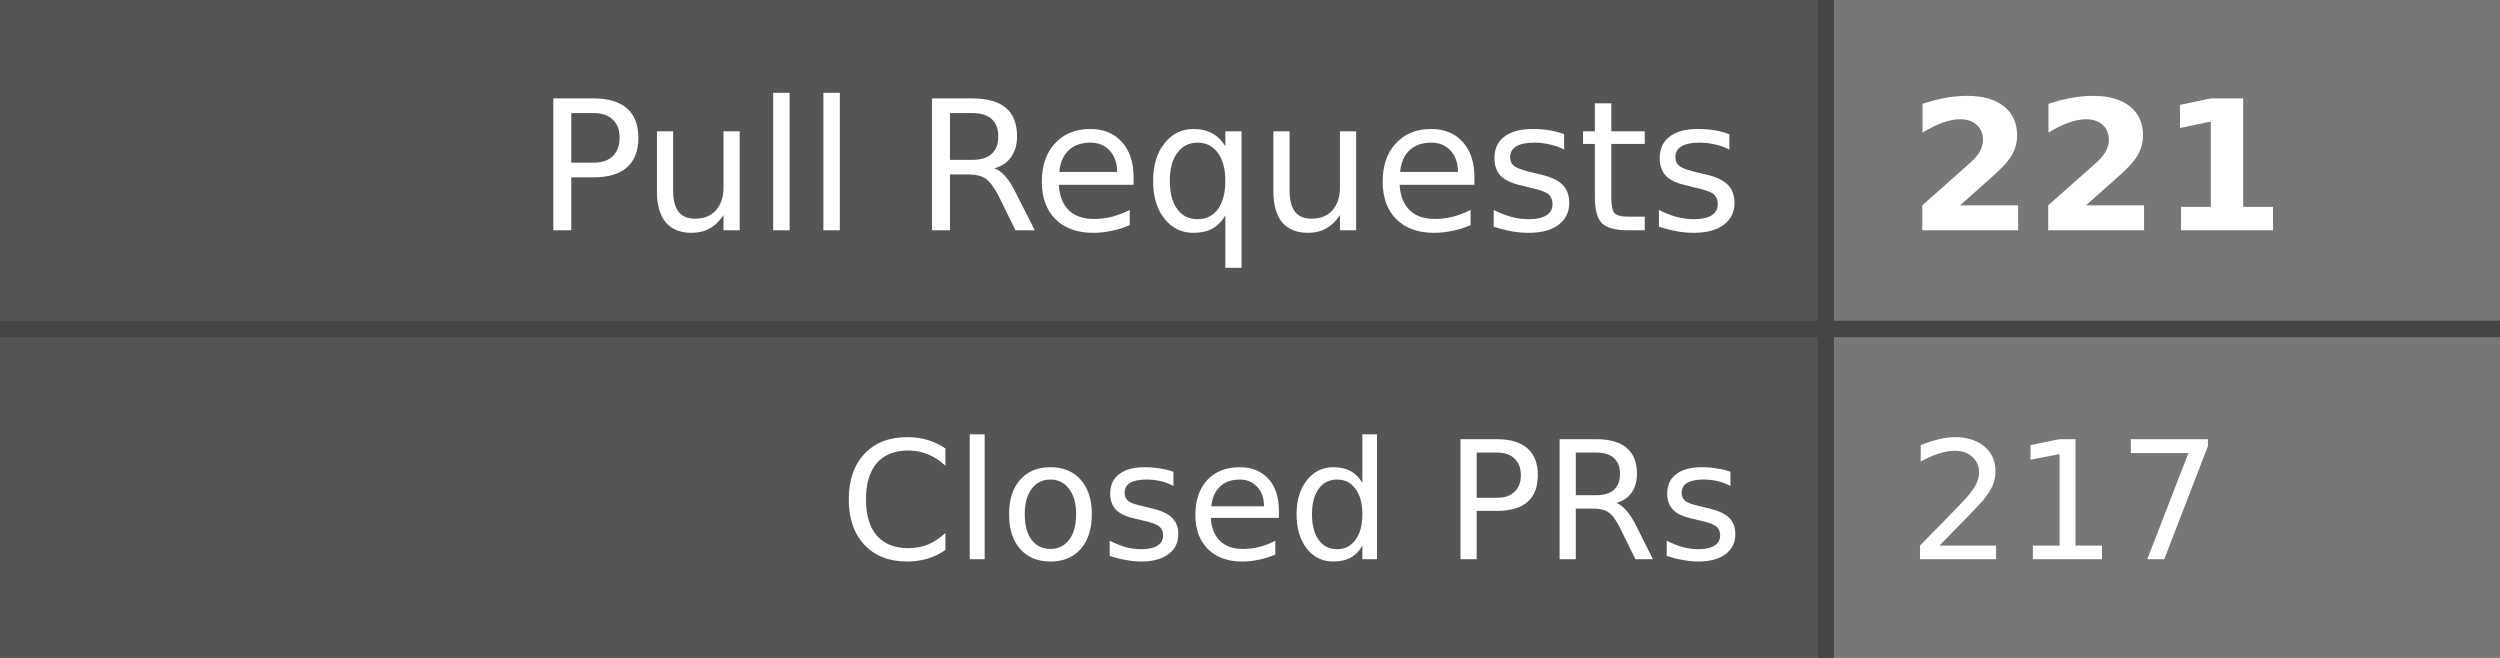
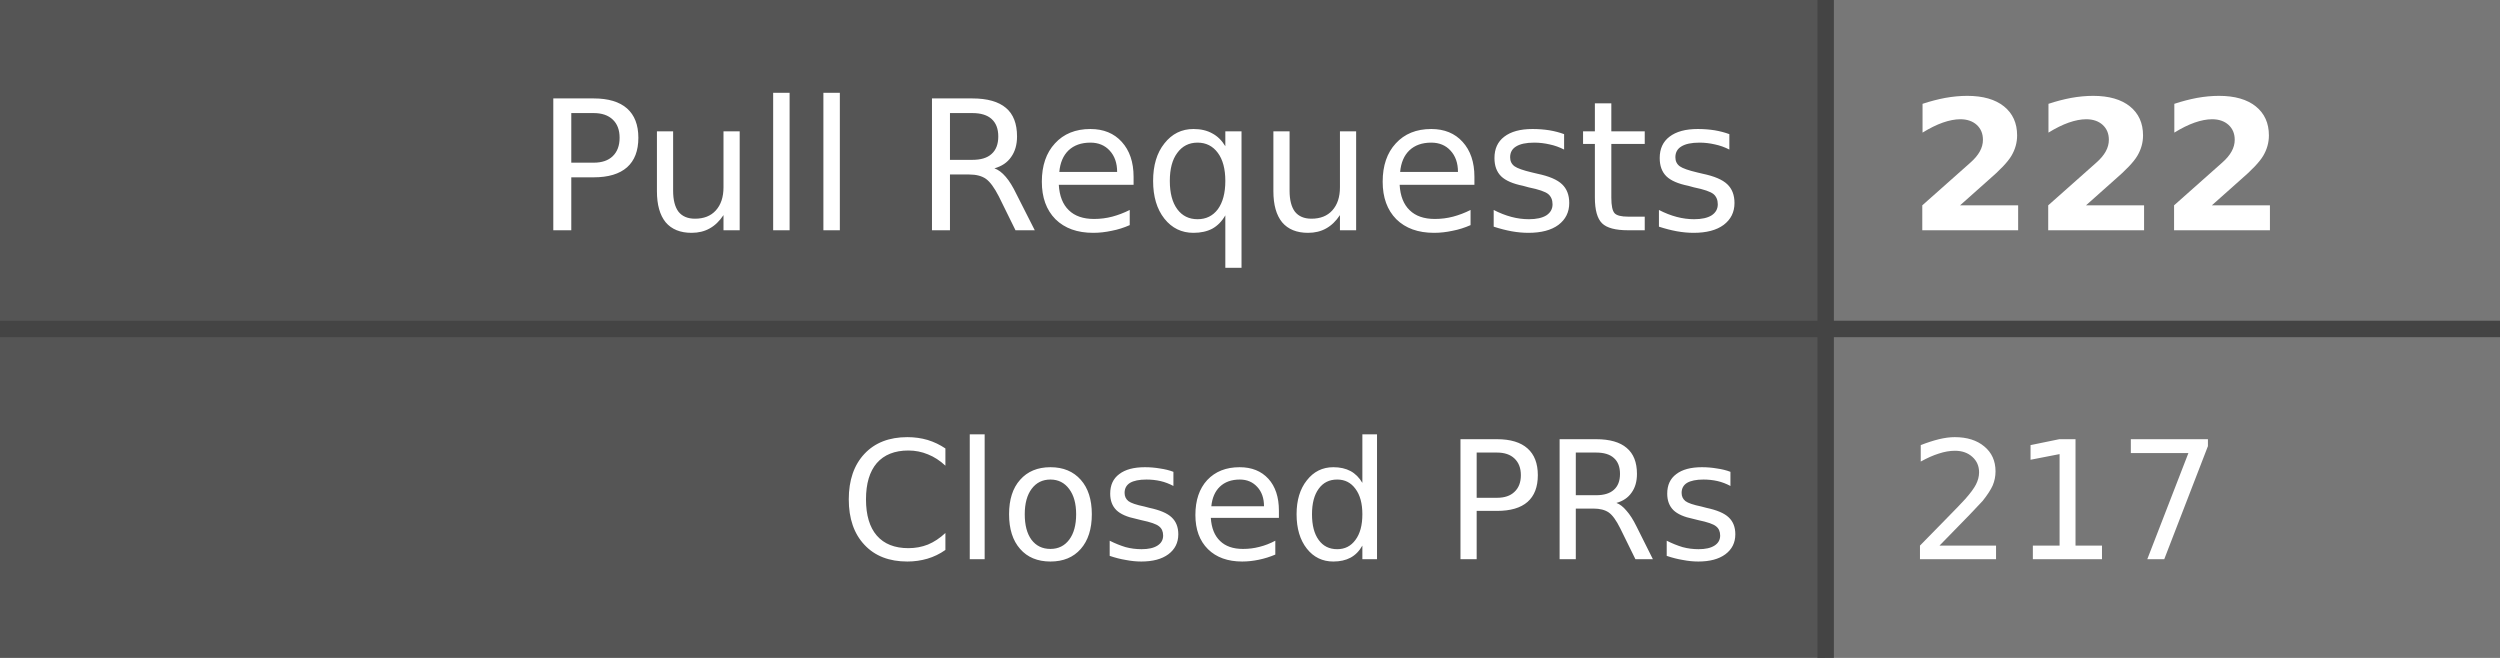
- <svg xmlns="http://www.w3.org/2000/svg" width="152" height="40" role="img" aria-label="Pull Requests: 221, Closed PRs: 217">
+ <svg xmlns="http://www.w3.org/2000/svg" width="152" height="40" role="img" aria-label="Pull Requests: 222, Closed PRs: 217">
  <style>
    .label-bg { fill: #555; }
    .value-bg { fill: #777; }
    .label-text { fill: #fff; }
    .value-text { fill: #fff; }
    .divider { stroke: #444; }
    
    @media (prefers-color-scheme: dark) {
      .label-bg { fill: #2d333b; }
      .value-bg { fill: #444c56; }
      .label-text { fill: #adbac7; }
      .value-text { fill: #cdd9e5; }
      .divider { stroke: #545d68; }
    }
    
    @media (prefers-color-scheme: light) {
      .label-bg { fill: #e1e4e8; }
      .value-bg { fill: #fafbfc; }
      .label-text { fill: #24292e; }
      .value-text { fill: #24292e; }
      .divider { stroke: #d1d5da; }
    }
  </style>
  <rect class="label-bg" width="111" height="20" x="0" y="0" />
  <rect class="value-bg" width="41" height="20" x="111" y="0" />
  <rect class="label-bg" width="111" height="20" x="0" y="20" />
  <rect class="value-bg" width="41" height="20" x="111" y="20" />
  <line class="divider" x1="0" y1="20" x2="152" y2="20" stroke-width="1" />
  <line class="divider" x1="111" y1="0" x2="111" y2="40" stroke-width="1" />
  <g font-family="Verdana,Geneva,DejaVu Sans,sans-serif" text-rendering="geometricPrecision" font-size="11">
    <text class="label-text" x="106" y="14" text-anchor="end">Pull Requests</text>
-     <text class="value-text" x="116" y="14" text-anchor="start" font-weight="bold">221</text>
+     <text class="value-text" x="116" y="14" text-anchor="start" font-weight="bold">222</text>
    <text class="label-text" x="106" y="34" text-anchor="end" font-size="10">Closed PRs</text>
    <text class="value-text" x="116" y="34" text-anchor="start" font-size="10">217</text>
  </g>
</svg>
